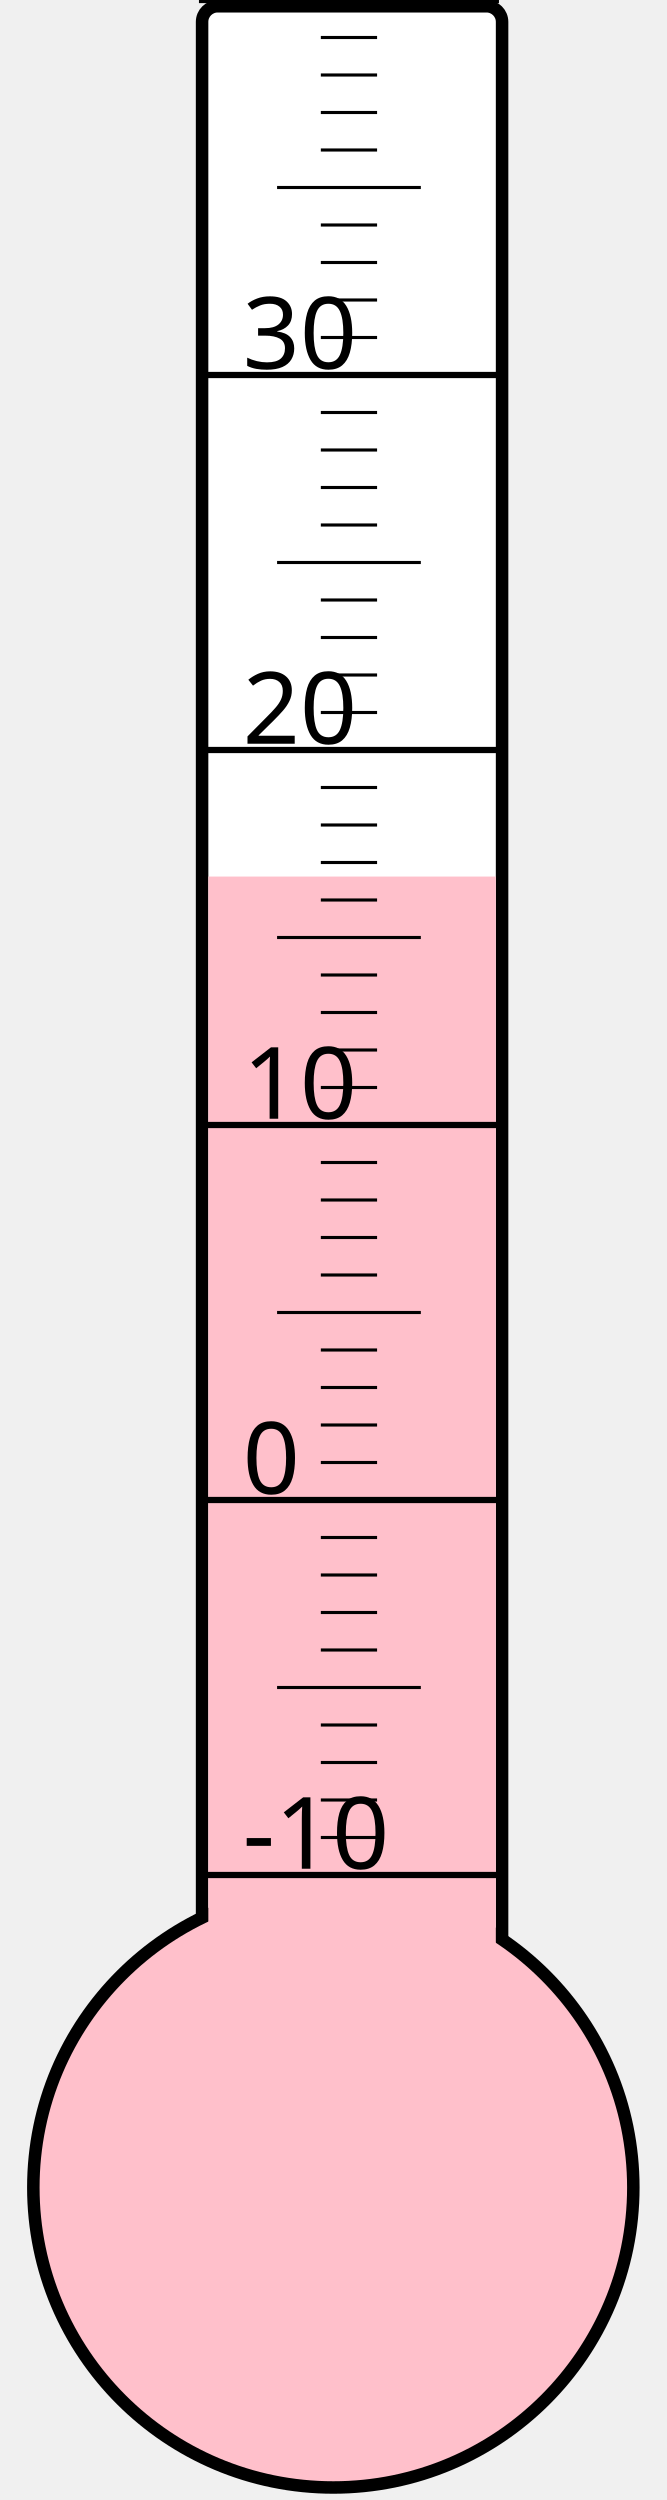
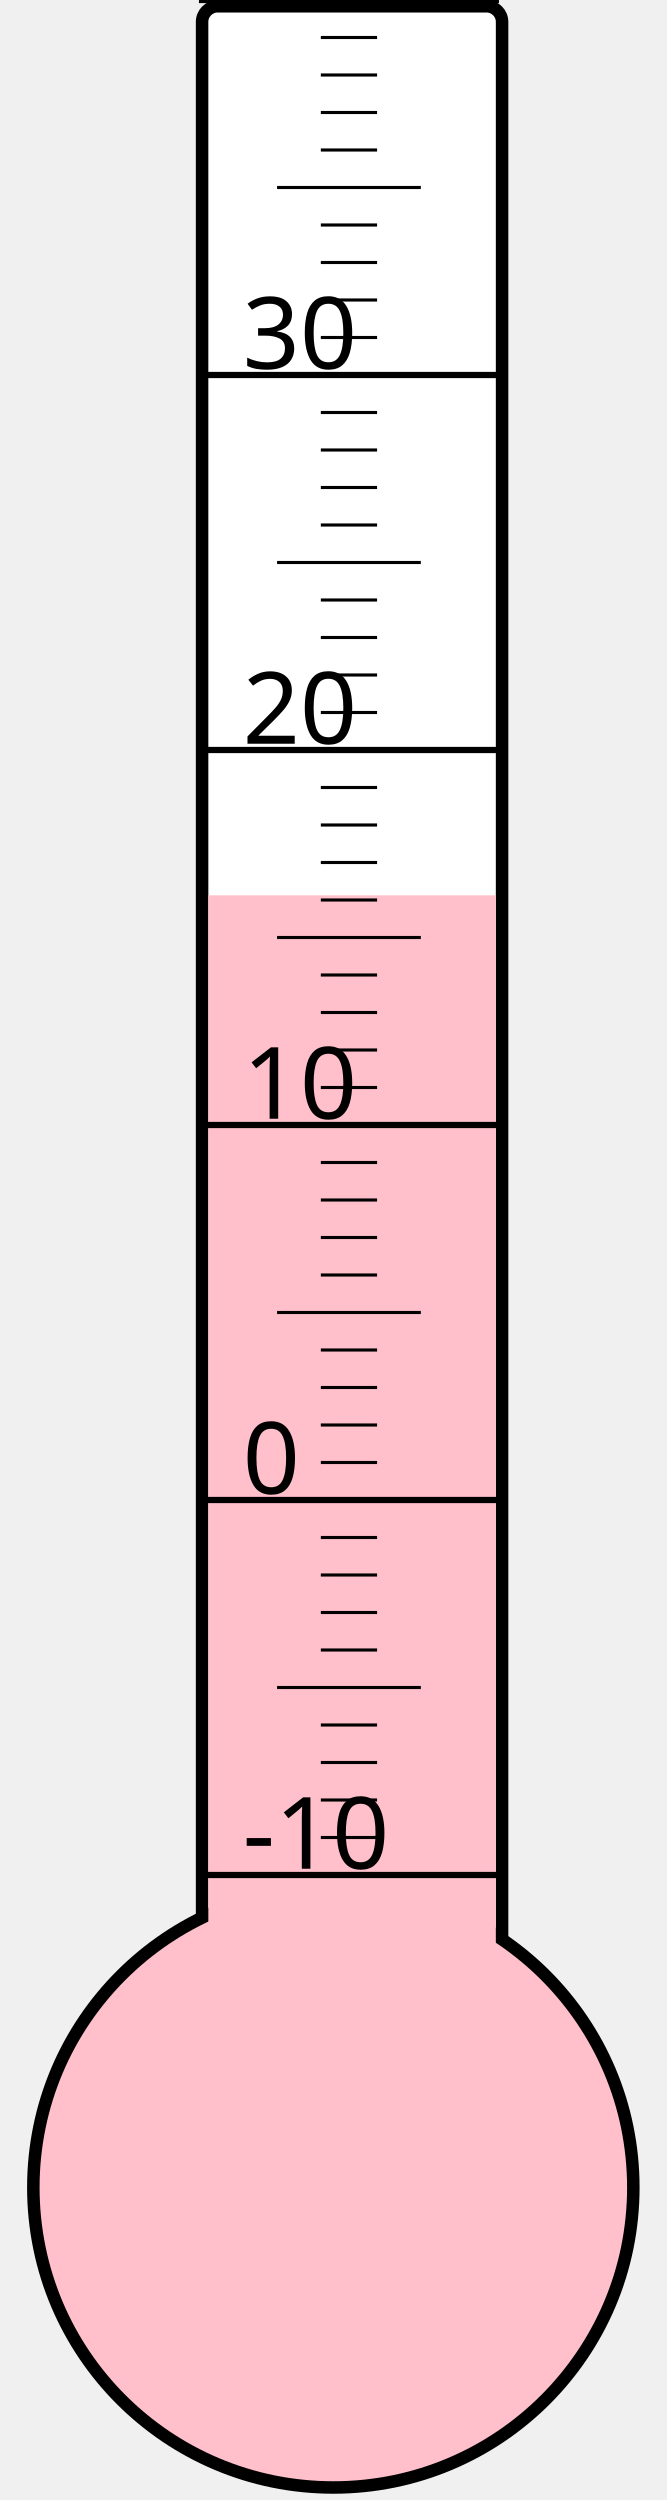
<svg xmlns="http://www.w3.org/2000/svg" width="40px" height="150px" viewBox="0 0 200 800">
  <rect width="200" height="800" x="0" y="0" style="fill: #ffffeb; fill-opacity: 0;" />
  <rect width="96" height="680" x="58" y="2" rx="5" ry="5" style="fill: white; fill-opacity: 1; stroke: black; stroke-width: 4;" />
  <circle cx="100" cy="700" r="96" style="fill: pink; stroke: black; stroke-width: 4;" />
-   <rect width="92" height="419.5" x="60" y="280.5" style="fill: pink; fill-opacity: 1; stroke-width: 0;" />
+   <rect width="92" height="413.5" x="60" y="286.5" style="fill: pink; fill-opacity: 1; stroke-width: 0;" />
  <text x="71" y="598" style="font-family: sans-serif; font-size: 24pt;">-10</text>
  <text x="71" y="478" style="font-family: sans-serif; font-size: 24pt;">0</text>
  <text x="71" y="358" style="font-family: sans-serif; font-size: 24pt;">10</text>
  <text x="71" y="238" style="font-family: sans-serif; font-size: 24pt;">20</text>
  <text x="71" y="118" style="font-family: sans-serif; font-size: 24pt;">30</text>
  <g style="stroke: black;">
    <line x1="57" y1="600" x2="153" y2="600" style="stroke-width: 2;" />
    <line x1="96" y1="588" x2="114" y2="588" style="stroke-width: 1;" />
    <line x1="96" y1="576" x2="114" y2="576" style="stroke-width: 1;" />
    <line x1="96" y1="564" x2="114" y2="564" style="stroke-width: 1;" />
    <line x1="96" y1="552" x2="114" y2="552" style="stroke-width: 1;" />
    <line x1="82" y1="540" x2="128" y2="540" style="stroke-width: 1;" />
    <line x1="96" y1="528" x2="114" y2="528" style="stroke-width: 1;" />
    <line x1="96" y1="516" x2="114" y2="516" style="stroke-width: 1;" />
    <line x1="96" y1="504" x2="114" y2="504" style="stroke-width: 1;" />
    <line x1="96" y1="492" x2="114" y2="492" style="stroke-width: 1;" />
    <line x1="57" y1="480" x2="153" y2="480" style="stroke-width: 2;" />
    <line x1="96" y1="468" x2="114" y2="468" style="stroke-width: 1;" />
    <line x1="96" y1="456" x2="114" y2="456" style="stroke-width: 1;" />
    <line x1="96" y1="444" x2="114" y2="444" style="stroke-width: 1;" />
    <line x1="96" y1="432" x2="114" y2="432" style="stroke-width: 1;" />
    <line x1="82" y1="420" x2="128" y2="420" style="stroke-width: 1;" />
    <line x1="96" y1="408" x2="114" y2="408" style="stroke-width: 1;" />
    <line x1="96" y1="396" x2="114" y2="396" style="stroke-width: 1;" />
    <line x1="96" y1="384" x2="114" y2="384" style="stroke-width: 1;" />
    <line x1="96" y1="372" x2="114" y2="372" style="stroke-width: 1;" />
    <line x1="57" y1="360" x2="153" y2="360" style="stroke-width: 2;" />
    <line x1="96" y1="348" x2="114" y2="348" style="stroke-width: 1;" />
    <line x1="96" y1="336" x2="114" y2="336" style="stroke-width: 1;" />
    <line x1="96" y1="324" x2="114" y2="324" style="stroke-width: 1;" />
    <line x1="96" y1="312" x2="114" y2="312" style="stroke-width: 1;" />
    <line x1="82" y1="300" x2="128" y2="300" style="stroke-width: 1;" />
    <line x1="96" y1="288" x2="114" y2="288" style="stroke-width: 1;" />
    <line x1="96" y1="276" x2="114" y2="276" style="stroke-width: 1;" />
    <line x1="96" y1="264" x2="114" y2="264" style="stroke-width: 1;" />
    <line x1="96" y1="252" x2="114" y2="252" style="stroke-width: 1;" />
    <line x1="57" y1="240" x2="153" y2="240" style="stroke-width: 2;" />
    <line x1="96" y1="228" x2="114" y2="228" style="stroke-width: 1;" />
    <line x1="96" y1="216" x2="114" y2="216" style="stroke-width: 1;" />
    <line x1="96" y1="204" x2="114" y2="204" style="stroke-width: 1;" />
    <line x1="96" y1="192" x2="114" y2="192" style="stroke-width: 1;" />
    <line x1="82" y1="180" x2="128" y2="180" style="stroke-width: 1;" />
    <line x1="96" y1="168" x2="114" y2="168" style="stroke-width: 1;" />
    <line x1="96" y1="156" x2="114" y2="156" style="stroke-width: 1;" />
    <line x1="96" y1="144" x2="114" y2="144" style="stroke-width: 1;" />
    <line x1="96" y1="132" x2="114" y2="132" style="stroke-width: 1;" />
    <line x1="57" y1="120" x2="153" y2="120" style="stroke-width: 2;" />
    <line x1="96" y1="108" x2="114" y2="108" style="stroke-width: 1;" />
    <line x1="96" y1="96" x2="114" y2="96" style="stroke-width: 1;" />
    <line x1="96" y1="84" x2="114" y2="84" style="stroke-width: 1;" />
    <line x1="96" y1="72" x2="114" y2="72" style="stroke-width: 1;" />
    <line x1="82" y1="60" x2="128" y2="60" style="stroke-width: 1;" />
    <line x1="96" y1="48" x2="114" y2="48" style="stroke-width: 1;" />
    <line x1="96" y1="36" x2="114" y2="36" style="stroke-width: 1;" />
    <line x1="96" y1="24" x2="114" y2="24" style="stroke-width: 1;" />
    <line x1="96" y1="12" x2="114" y2="12" style="stroke-width: 1;" />
    <line x1="57" y1="0" x2="153" y2="0" style="stroke-width: 2;" />
  </g>
</svg>
